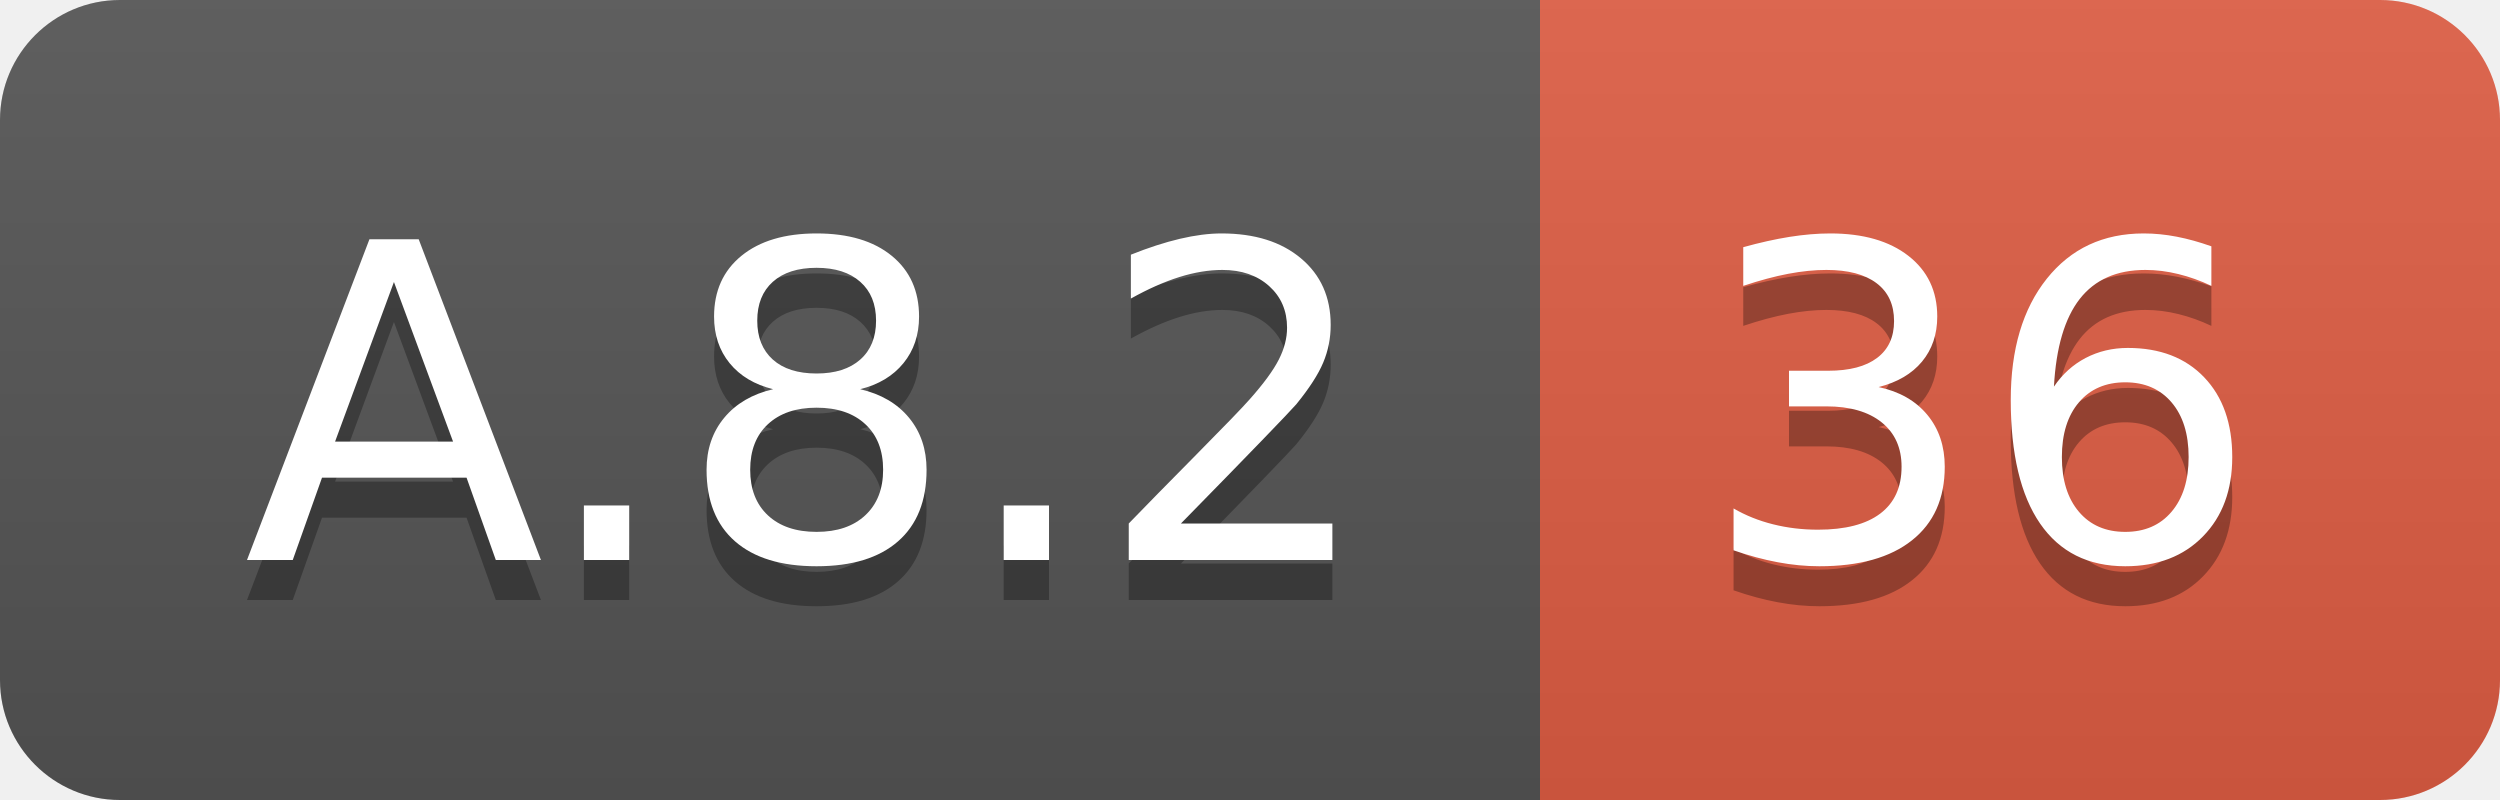
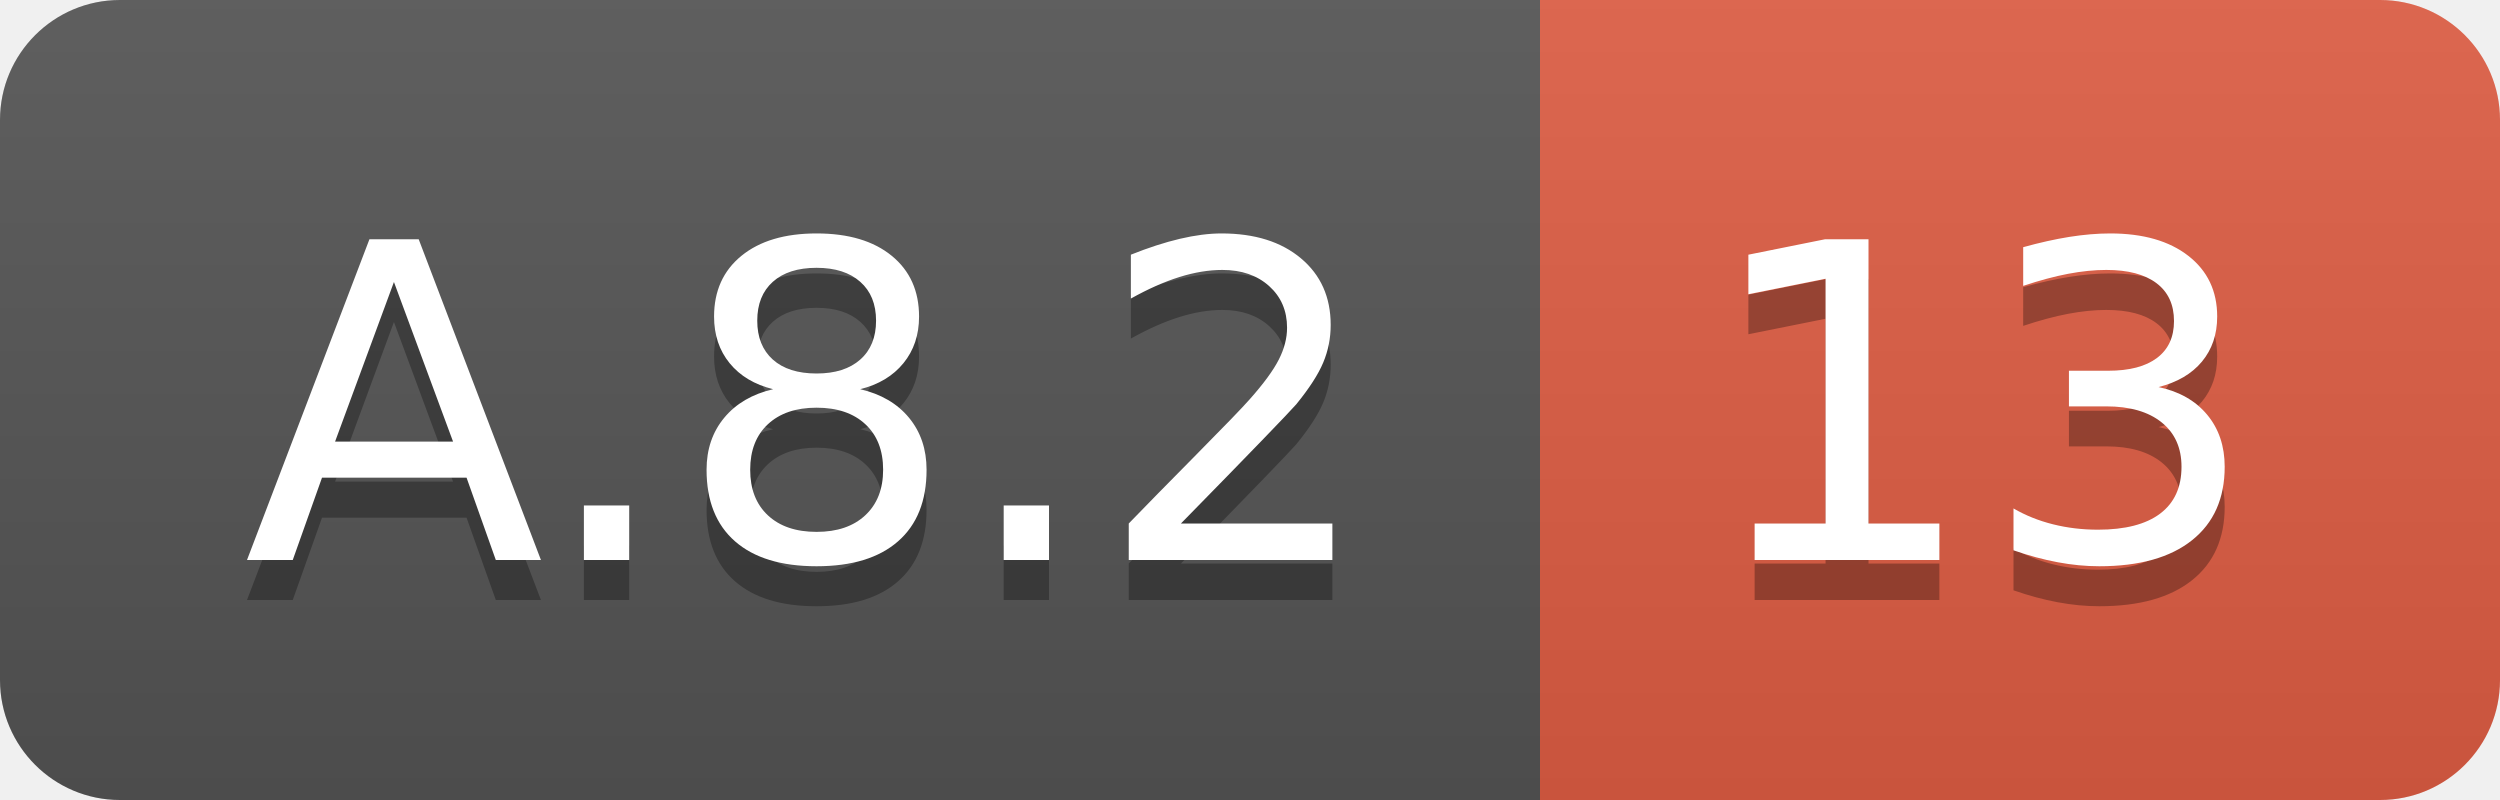
<svg xmlns="http://www.w3.org/2000/svg" width="62.5" height="20">
  <linearGradient id="smooth" x2="0" y2="100%">
    <stop offset="0" stop-color="#bbb" stop-opacity=".1" />
    <stop offset="1" stop-opacity=".1" />
  </linearGradient>
  <clipPath id="round">
    <rect width="62.5" height="20" rx="3" fill="#fff" />
  </clipPath>
  <g clip-path="url(#round)">
    <rect width="38.5" height="20" fill="#555" />
    <rect x="38.5" width="24.0" height="20" fill="#e05d44" />
    <rect width="62.5" height="20" fill="url(#smooth)" />
  </g>
  <g fill="#fff" text-anchor="middle" font-family="DejaVu Sans,Verdana,Geneva,sans-serif" font-size="110">
    <text x="202.5" y="150" fill="#010101" fill-opacity=".3" transform="scale(0.1)" textLength="285.0" lengthAdjust="spacing">A.8.2</text>
    <text x="202.5" y="140" transform="scale(0.1)" textLength="285.0" lengthAdjust="spacing">A.8.2</text>
-     <text x="495.0" y="150" fill="#010101" fill-opacity=".3" transform="scale(0.1)" textLength="140.0" lengthAdjust="spacing">36</text>
-     <text x="495.0" y="140" transform="scale(0.1)" textLength="140.0" lengthAdjust="spacing">36</text>
+     <text x="495.0" y="150" fill="#010101" fill-opacity=".3" transform="scale(0.1)" textLength="140.0" lengthAdjust="spacing">13</text>
+     <text x="495.0" y="140" transform="scale(0.1)" textLength="140.0" lengthAdjust="spacing">13</text>
  </g>
</svg>
